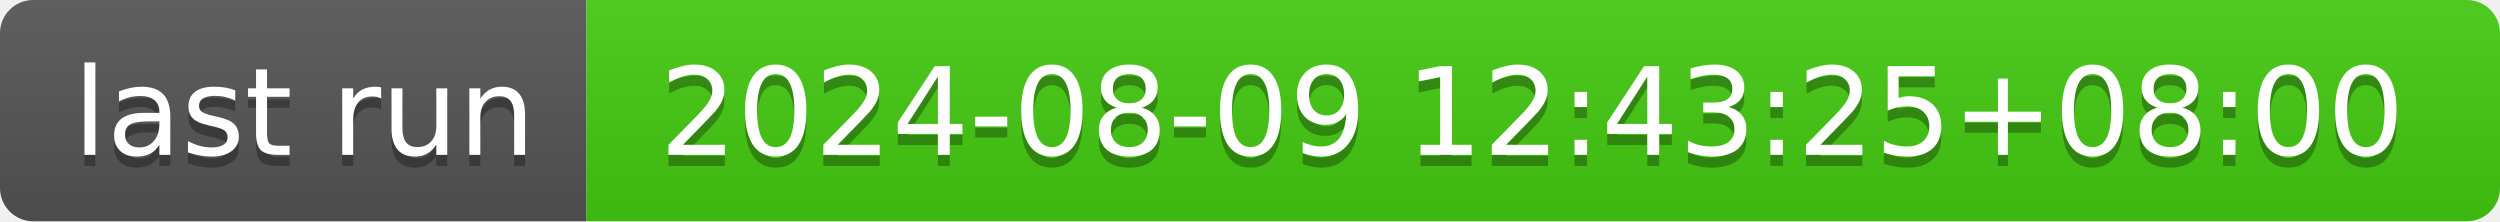
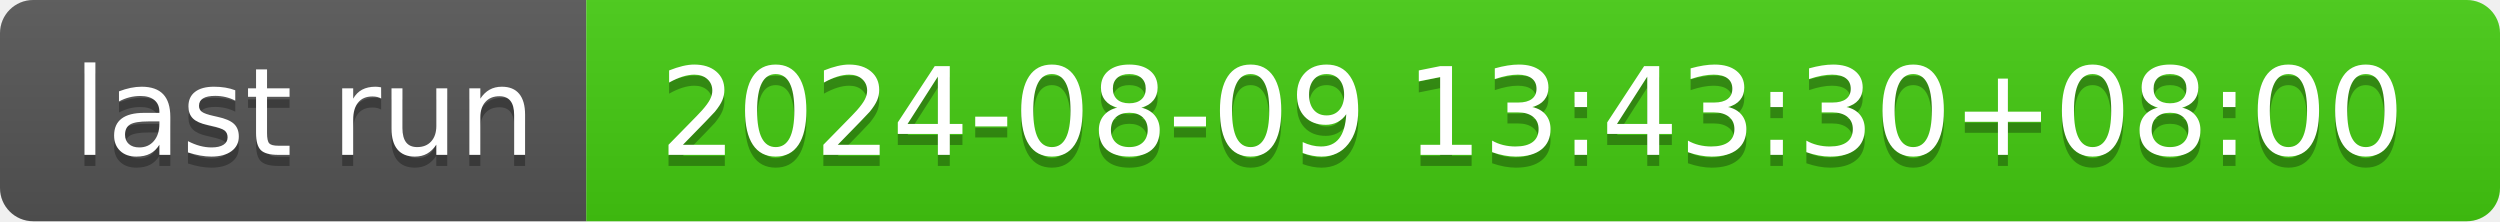
- <svg xmlns="http://www.w3.org/2000/svg" width="226" height="20" role="img" aria-label="last run: 2024-08-09 12:43:25+08:00">
+ <svg xmlns="http://www.w3.org/2000/svg" width="226" height="20" role="img" aria-label="last run: 2024-08-09 13:43:30+08:00">
  <linearGradient id="s" x2="0" y2="100%">
    <stop offset="0" stop-color="#bbb" stop-opacity=".1" />
    <stop offset="1" stop-opacity=".1" />
  </linearGradient>
  <clipPath id="r">
    <rect width="226" height="20" rx="3" fill="#fff" />
  </clipPath>
  <g clip-path="url(#r)">
    <rect width="53" height="20" fill="#555" />
    <rect x="53" width="173" height="20" fill="#4c1" />
    <rect width="226" height="20" fill="url(#s)" />
  </g>
  <g fill="#fff" text-anchor="middle" font-family="Verdana,Geneva,DejaVu Sans,sans-serif" text-rendering="geometricPrecision" font-size="110">
    <text aria-hidden="true" x="275" y="150" fill="#010101" fill-opacity=".3" transform="scale(.1)" textLength="430">last run</text>
    <text x="275" y="140" transform="scale(.1)" fill="#fff" textLength="430">last run</text>
-     <text aria-hidden="true" x="1385" y="150" fill="#010101" fill-opacity=".3" transform="scale(.1)" textLength="1630">2024-08-09 12:43:25+08:00</text>
-     <text x="1385" y="140" transform="scale(.1)" fill="#fff" textLength="1630">2024-08-09 12:43:25+08:00</text>
+     <text aria-hidden="true" x="1385" y="150" fill="#010101" fill-opacity=".3" transform="scale(.1)" textLength="1630">2024-08-09 13:43:30+08:00</text>
+     <text x="1385" y="140" transform="scale(.1)" fill="#fff" textLength="1630">2024-08-09 13:43:30+08:00</text>
  </g>
</svg>
